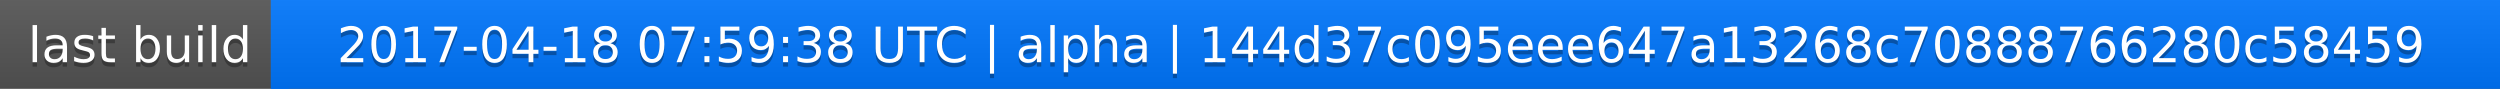
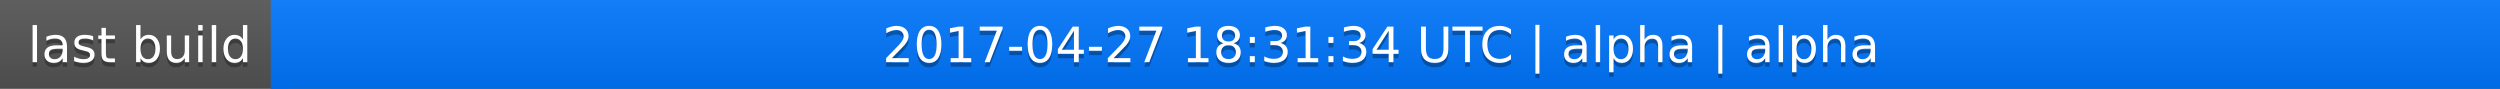
<svg xmlns="http://www.w3.org/2000/svg" width="563" height="20">
  <linearGradient id="a" x2="0" y2="100%">
    <stop offset="0" stop-color="#bbb" stop-opacity=".1" />
    <stop offset="1" stop-opacity=".1" />
  </linearGradient>
  <rect rx="0" width="563" height="20" fill="#555" />
  <rect rx="0" x="61" width="502" height="20" fill="#07f" />
  <path fill="#07f" d="M61 0h4v20h-4z" />
  <rect rx="0" width="563" height="20" fill="url(#a)" />
  <g fill="#fff" text-anchor="middle" font-family="DejaVu Sans,Verdana,Geneva,sans-serif" font-size="11">
    <text x="31.5" y="15" fill="#010101" fill-opacity=".3">last build</text>
    <text x="31.5" y="14">last build</text>
-     <text x="311" y="15" fill="#010101" fill-opacity=".3">2017-04-18 07:59:38 UTC | alpha | 144d37c095eee647a13268c70888766280c58459</text>
-     <text x="311" y="14">2017-04-18 07:59:38 UTC | alpha | 144d37c095eee647a13268c70888766280c58459</text>
+     <text x="311" y="15" fill="#010101" fill-opacity=".3">2017-04-27 18:31:34 UTC | alpha | alpha</text>
+     <text x="311" y="14">2017-04-27 18:31:34 UTC | alpha | alpha</text>
  </g>
</svg>
